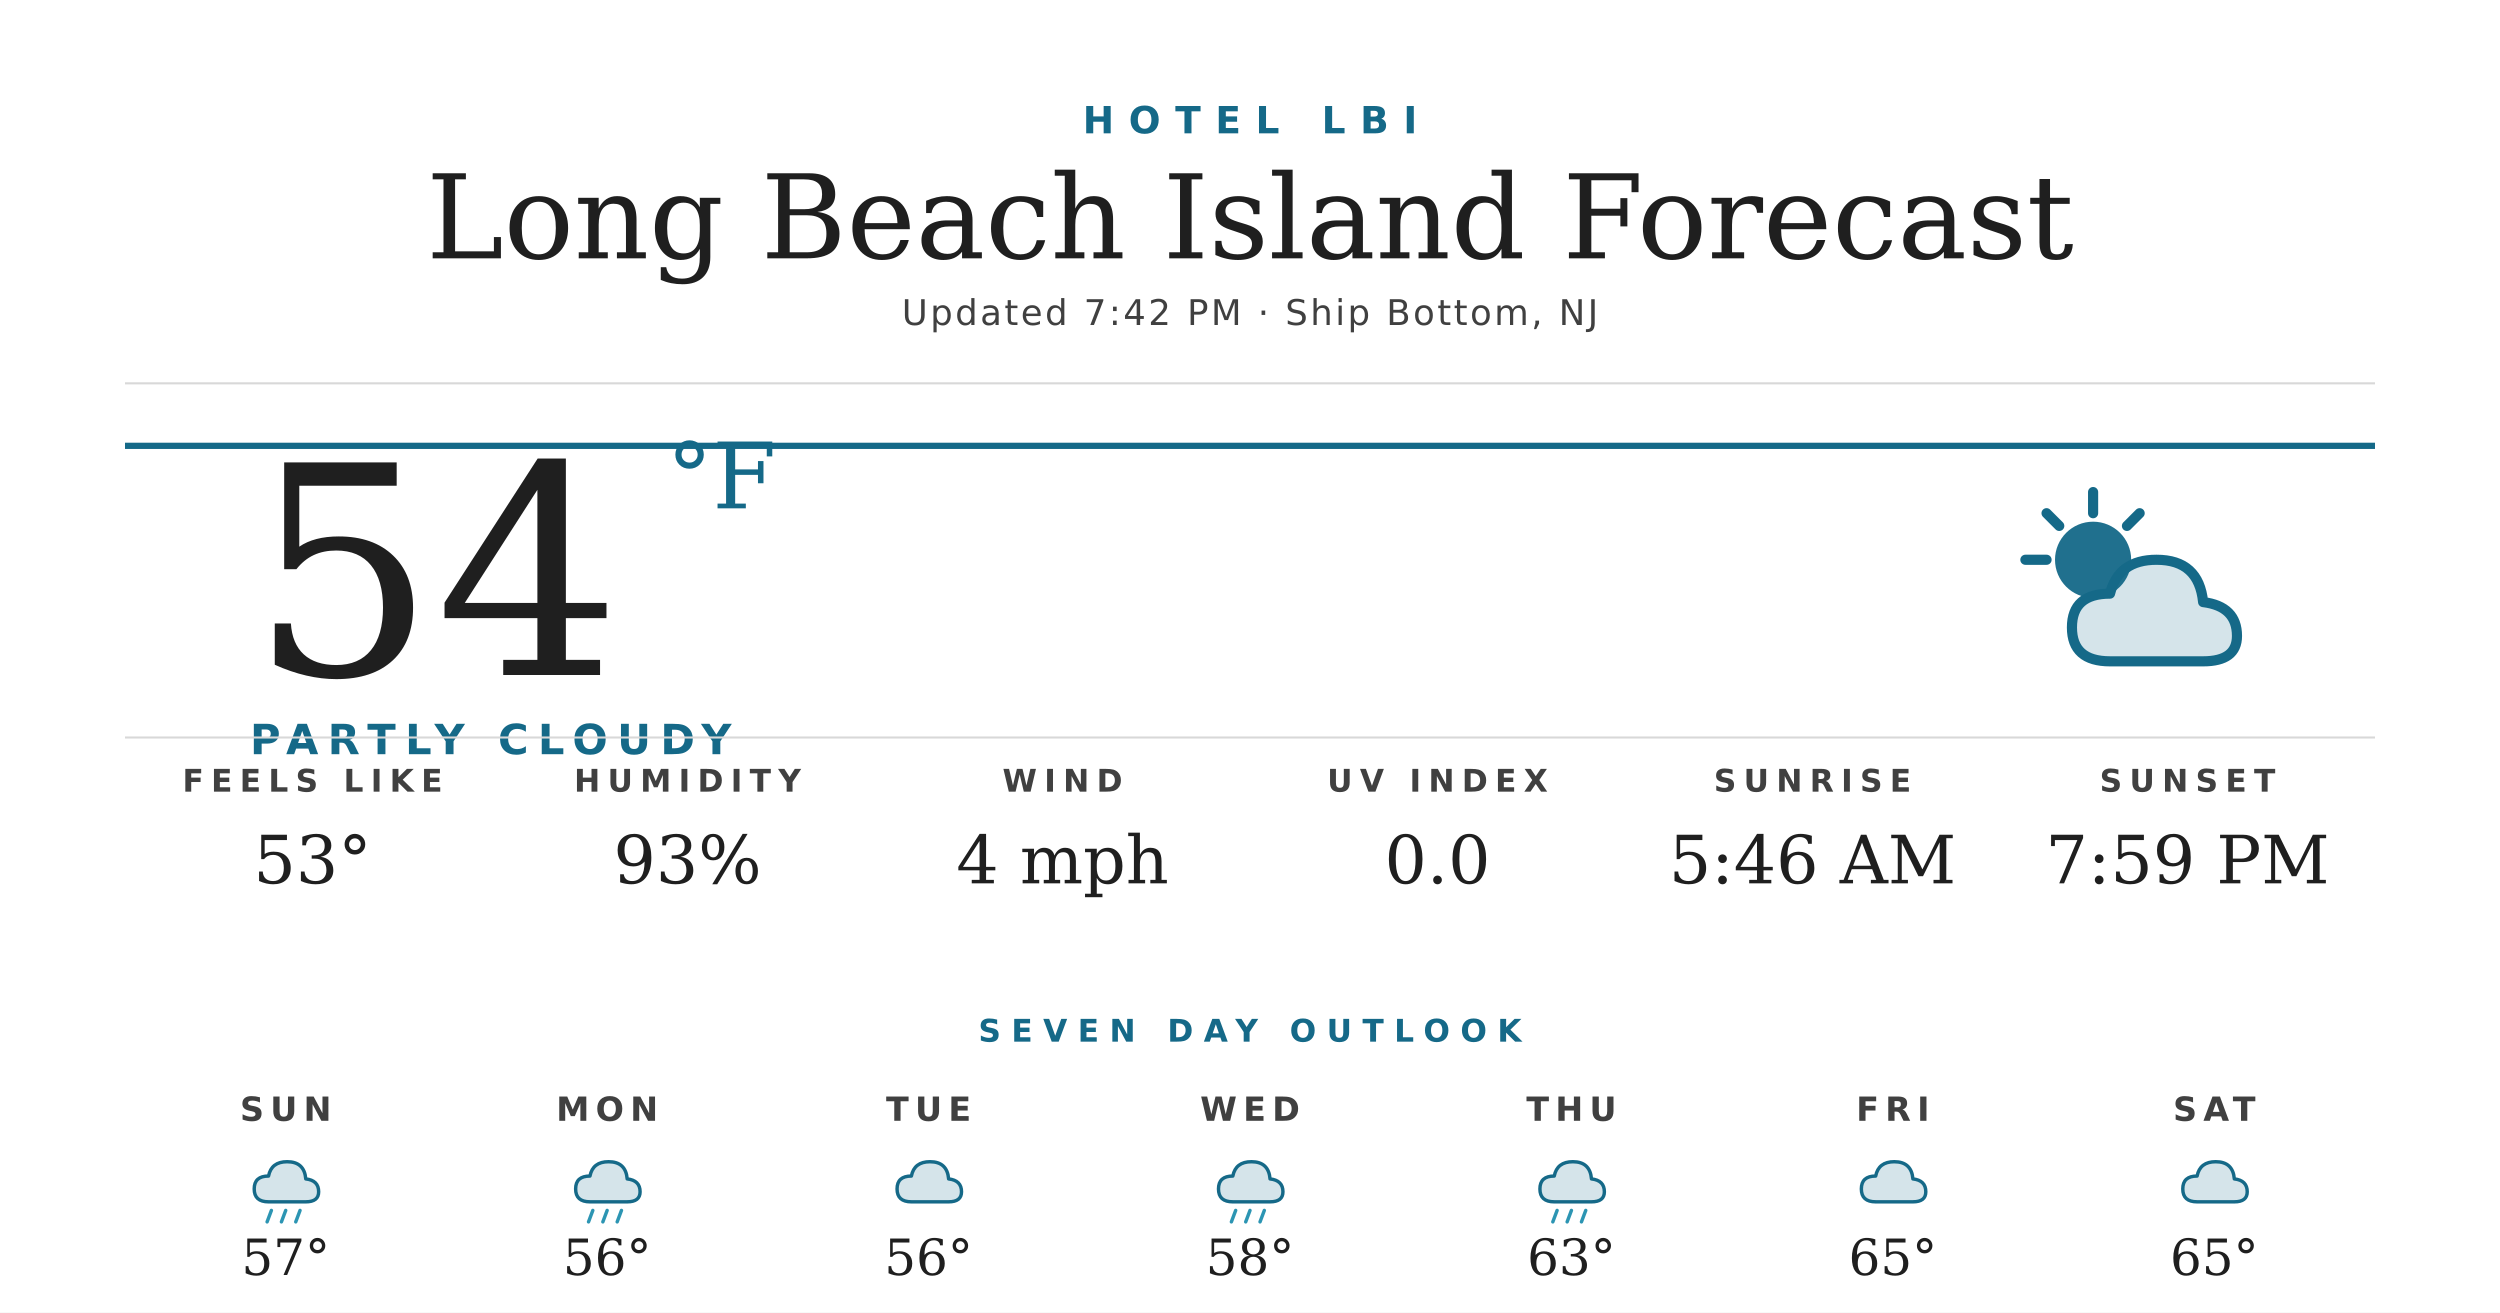
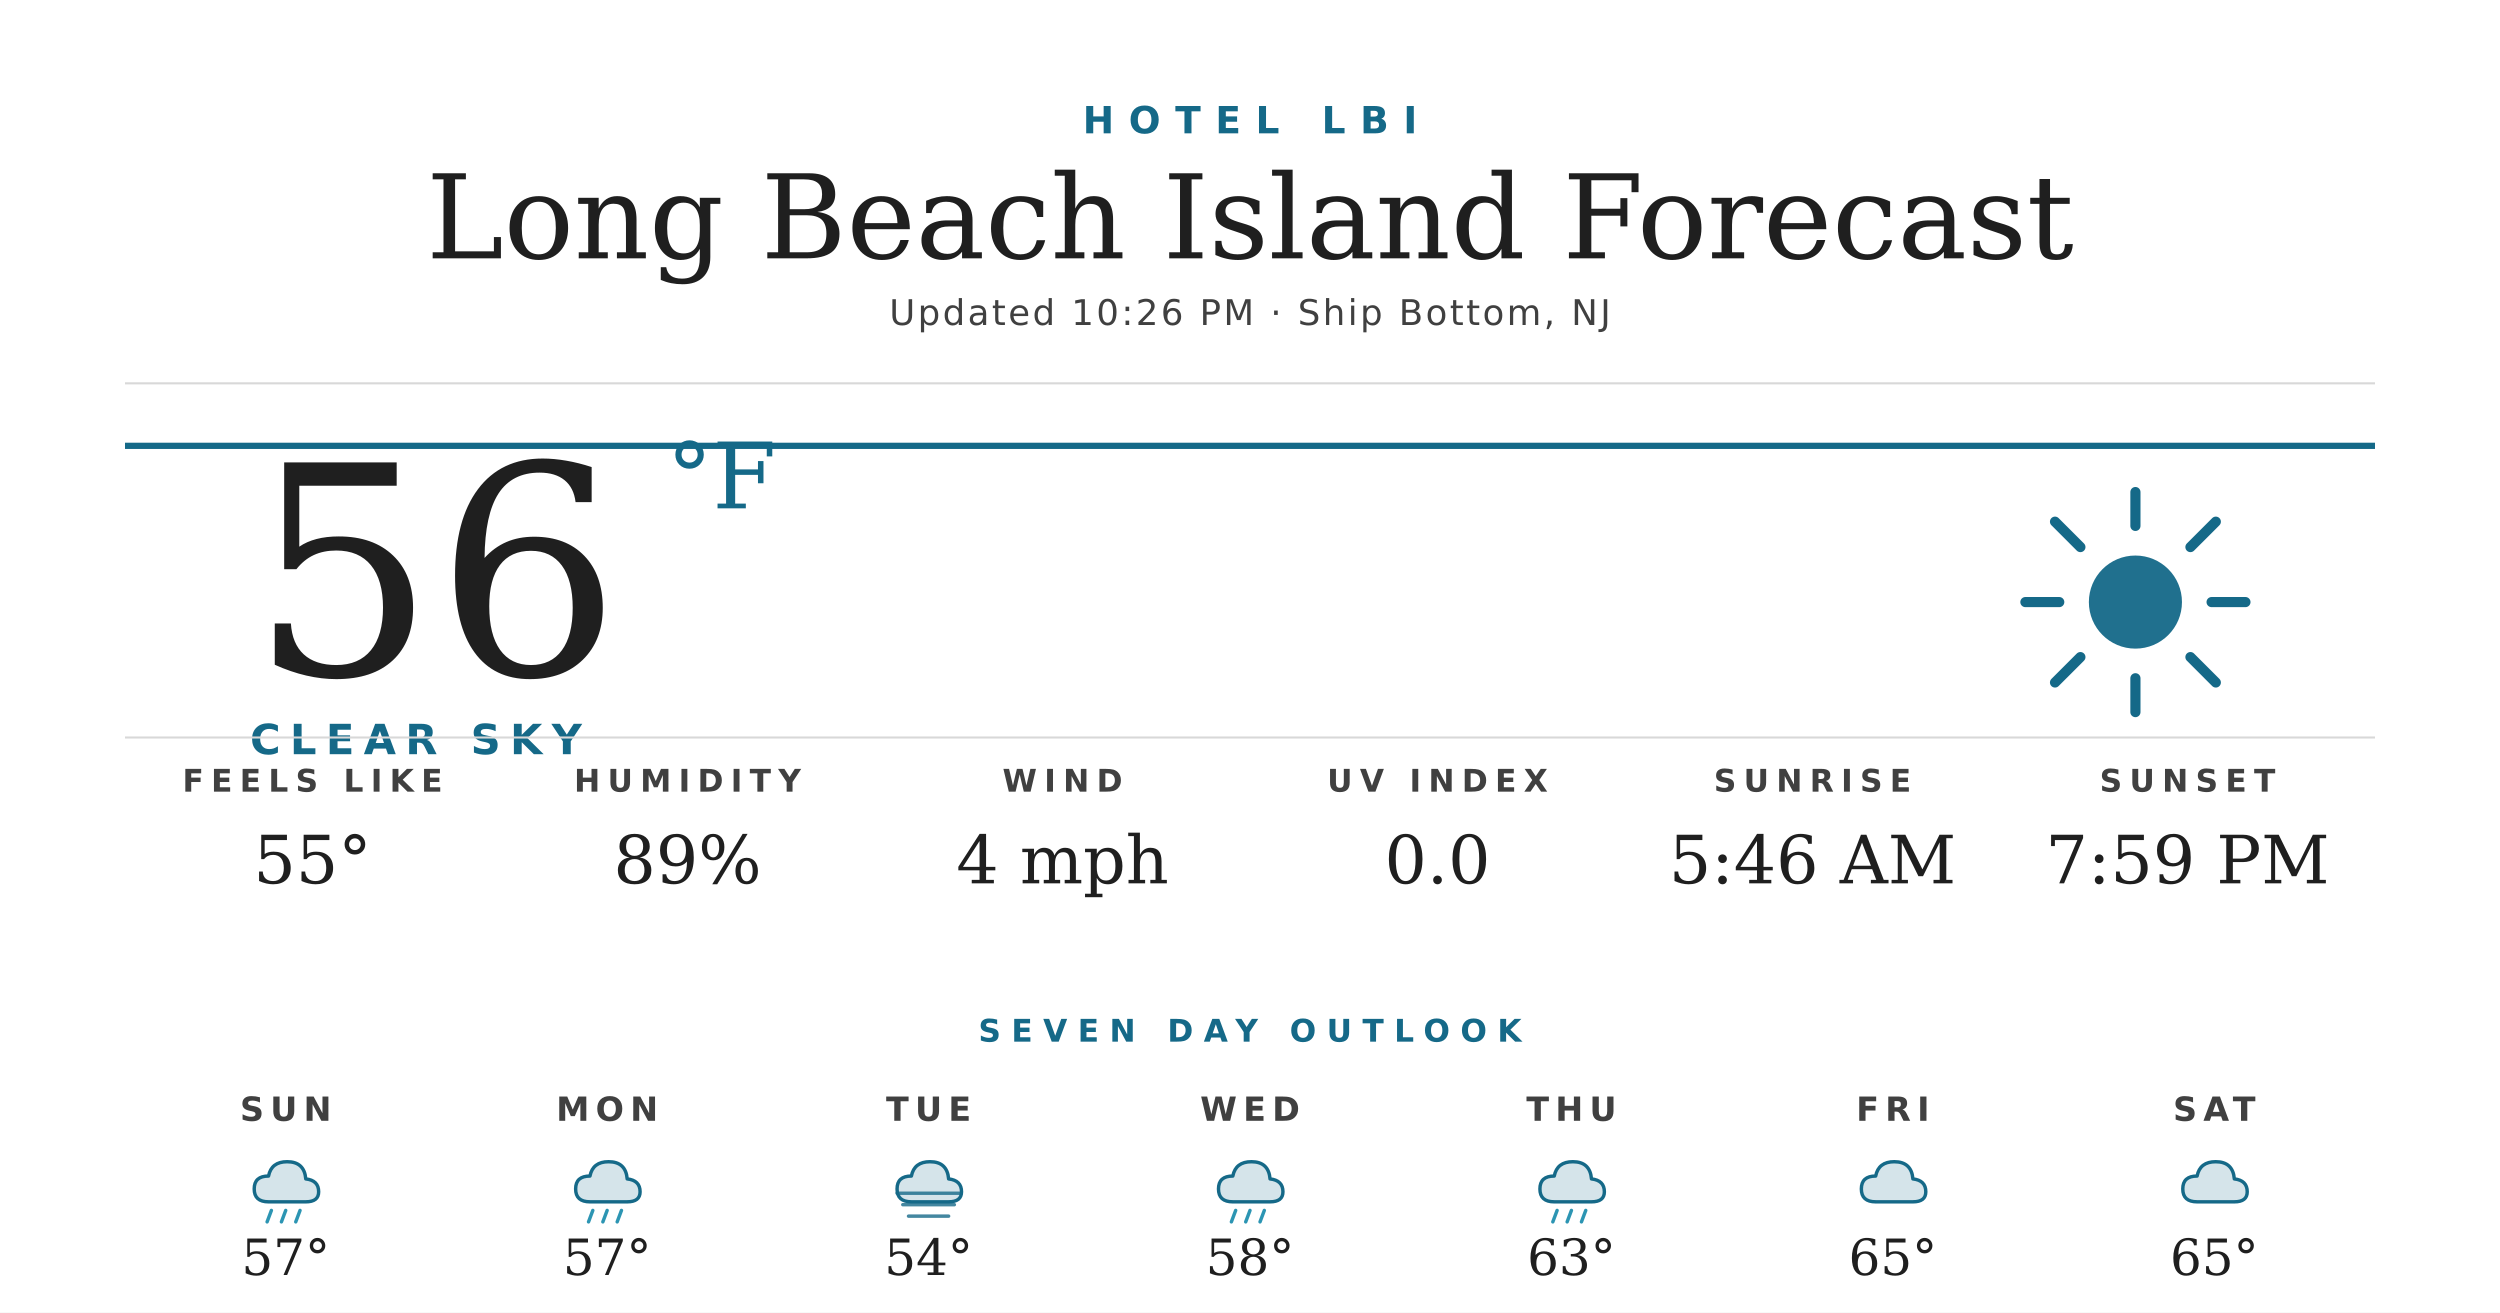
<svg xmlns="http://www.w3.org/2000/svg" width="1200" height="630" viewBox="0 0 1200 630">
  <rect width="1200" height="630" fill="#ffffff" />
  <text x="600" y="64" text-anchor="middle" font-family="'Montserrat Bold', 'Montserrat', 'DejaVu Sans', Helvetica, Arial, sans-serif" font-size="18" font-weight="700" fill="#156988" letter-spacing="7">HOTEL LBI</text>
  <text x="600" y="124" text-anchor="middle" font-family="'Prata', 'DejaVu Serif', Georgia, serif" font-size="56" fill="#1f1f1f">Long Beach Island Forecast</text>
-   <text x="600" y="156" text-anchor="middle" font-family="'Montserrat', 'DejaVu Sans', Helvetica, Arial, sans-serif" font-size="17" font-weight="500" fill="#404040" letter-spacing="1.2">Updated 7:42 PM · Ship Bottom, NJ</text>
+   <text x="600" y="156" text-anchor="middle" font-family="'Montserrat', 'DejaVu Sans', Helvetica, Arial, sans-serif" font-size="17" font-weight="500" fill="#404040" letter-spacing="1.2">Updated 10:26 PM · Ship Bottom, NJ</text>
  <line x1="60" y1="184" x2="1140" y2="184" stroke="#d8d8d8" stroke-width="1" />
  <line x1="60" y1="214" x2="1140" y2="214" stroke="#156988" stroke-width="3" />
-   <text x="120" y="324" font-family="'Prata', 'DejaVu Serif', Georgia, serif" font-size="140" fill="#1f1f1f">54</text>
+   <text x="120" y="324" font-family="'Prata', 'DejaVu Serif', Georgia, serif" font-size="140" fill="#1f1f1f">56</text>
  <text x="320" y="244" font-family="'Prata', 'DejaVu Serif', Georgia, serif" font-size="44" fill="#156988">°F</text>
-   <text x="120" y="362" font-family="'Montserrat Bold', 'Montserrat', 'DejaVu Sans', Helvetica, Arial, sans-serif" font-size="20" font-weight="700" fill="#156988" letter-spacing="4.5">PARTLY CLOUDY</text>
+   <text x="120" y="362" font-family="'Montserrat Bold', 'Montserrat', 'DejaVu Sans', Helvetica, Arial, sans-serif" font-size="20" font-weight="700" fill="#156988" letter-spacing="4.5">CLEAR SKY</text>
  <g transform="translate(960,224) scale(2.03125)">
-     <circle cx="22" cy="22" r="9" fill="#156988" opacity="0.95" />
+     <circle cx="32" cy="32" r="11" fill="#156988" opacity="0.95" />
    <g stroke="#156988" stroke-width="2.4" stroke-linecap="round">
-       <line x1="22" y1="6" x2="22" y2="11" />
-       <line x1="6" y1="22" x2="11" y2="22" />
-       <line x1="11" y1="11" x2="14" y2="14" />
-       <line x1="33" y1="11" x2="30" y2="14" />
+       <line x1="32" y1="6" x2="32" y2="14" />
+       <line x1="32" y1="50" x2="32" y2="58" />
+       <line x1="6" y1="32" x2="14" y2="32" />
+       <line x1="50" y1="32" x2="58" y2="32" />
+       <line x1="13" y1="13" x2="19" y2="19" />
+       <line x1="45" y1="45" x2="51" y2="51" />
+       <line x1="13" y1="51" x2="19" y2="45" />
+       <line x1="45" y1="19" x2="51" y2="13" />
    </g>
-     <path d="M26 46 Q17 46 17 38 Q17 30 26 30 Q28 22 37 22 Q47 22 48 32 Q56 33 56 40 Q56 46 48 46 Z" fill="#156988" opacity="0.18" />
-     <path d="M26 46 Q17 46 17 38 Q17 30 26 30 Q28 22 37 22 Q47 22 48 32 Q56 33 56 40 Q56 46 48 46 Z" fill="none" stroke="#156988" stroke-width="2.4" stroke-linejoin="round" />
  </g>
  <line x1="60" y1="354" x2="1140" y2="354" stroke="#d8d8d8" stroke-width="1" />
  <text x="150" y="380" text-anchor="middle" font-family="'Montserrat Bold', 'Montserrat', 'DejaVu Sans', Helvetica, Arial, sans-serif" font-size="15" font-weight="700" fill="#404040" letter-spacing="3.5">FEELS LIKE</text>
-   <text x="150" y="424" text-anchor="middle" font-family="'Prata', 'DejaVu Serif', Georgia, serif" font-size="32" fill="#1f1f1f">53°</text>
+   <text x="150" y="424" text-anchor="middle" font-family="'Prata', 'DejaVu Serif', Georgia, serif" font-size="32" fill="#1f1f1f">55°</text>
  <text x="330" y="380" text-anchor="middle" font-family="'Montserrat Bold', 'Montserrat', 'DejaVu Sans', Helvetica, Arial, sans-serif" font-size="15" font-weight="700" fill="#404040" letter-spacing="3.5">HUMIDITY</text>
-   <text x="330" y="424" text-anchor="middle" font-family="'Prata', 'DejaVu Serif', Georgia, serif" font-size="32" fill="#1f1f1f">93%</text>
+   <text x="330" y="424" text-anchor="middle" font-family="'Prata', 'DejaVu Serif', Georgia, serif" font-size="32" fill="#1f1f1f">89%</text>
  <text x="510" y="380" text-anchor="middle" font-family="'Montserrat Bold', 'Montserrat', 'DejaVu Sans', Helvetica, Arial, sans-serif" font-size="15" font-weight="700" fill="#404040" letter-spacing="3.5">WIND</text>
  <text x="510" y="424" text-anchor="middle" font-family="'Prata', 'DejaVu Serif', Georgia, serif" font-size="32" fill="#1f1f1f">4 mph</text>
  <text x="690" y="380" text-anchor="middle" font-family="'Montserrat Bold', 'Montserrat', 'DejaVu Sans', Helvetica, Arial, sans-serif" font-size="15" font-weight="700" fill="#404040" letter-spacing="3.5">UV INDEX</text>
  <text x="690" y="424" text-anchor="middle" font-family="'Prata', 'DejaVu Serif', Georgia, serif" font-size="32" fill="#1f1f1f">0.0</text>
  <text x="870" y="380" text-anchor="middle" font-family="'Montserrat Bold', 'Montserrat', 'DejaVu Sans', Helvetica, Arial, sans-serif" font-size="15" font-weight="700" fill="#404040" letter-spacing="3.5">SUNRISE</text>
  <text x="870" y="424" text-anchor="middle" font-family="'Prata', 'DejaVu Serif', Georgia, serif" font-size="32" fill="#1f1f1f">5:46 AM</text>
  <text x="1050" y="380" text-anchor="middle" font-family="'Montserrat Bold', 'Montserrat', 'DejaVu Sans', Helvetica, Arial, sans-serif" font-size="15" font-weight="700" fill="#404040" letter-spacing="3.5">SUNSET</text>
  <text x="1050" y="424" text-anchor="middle" font-family="'Prata', 'DejaVu Serif', Georgia, serif" font-size="32" fill="#1f1f1f">7:59 PM</text>
  <text x="600" y="500" text-anchor="middle" font-family="'Montserrat Bold', 'Montserrat', 'DejaVu Sans', Helvetica, Arial, sans-serif" font-size="15" font-weight="700" fill="#156988" letter-spacing="5">SEVEN DAY OUTLOOK</text>
  <text x="137.143" y="538" text-anchor="middle" font-family="'Montserrat Bold', 'Montserrat', 'DejaVu Sans', Helvetica, Arial, sans-serif" font-size="16" font-weight="700" fill="#404040" letter-spacing="3">SUN</text>
  <g transform="translate(115.1429,548) scale(0.6875)">
    <path d="M20 42 Q10 42 10 33 Q10 24 20 24 Q22 14 33 14 Q45 14 46 26 Q55 27 55 35 Q55 42 46 42 Z" fill="#156988" opacity="0.18" />
    <path d="M20 42 Q10 42 10 33 Q10 24 20 24 Q22 14 33 14 Q45 14 46 26 Q55 27 55 35 Q55 42 46 42 Z" fill="none" stroke="#156988" stroke-width="2.4" stroke-linejoin="round" />
    <g stroke="#2C95B3" stroke-width="2.4" stroke-linecap="round">
      <line x1="22" y1="48" x2="19" y2="56" />
      <line x1="32" y1="48" x2="29" y2="56" />
      <line x1="42" y1="48" x2="39" y2="56" />
    </g>
  </g>
  <text x="137.143" y="612" text-anchor="middle" font-family="'Prata', 'DejaVu Serif', Georgia, serif" font-size="24" fill="#1f1f1f">57°</text>
  <text x="291.429" y="538" text-anchor="middle" font-family="'Montserrat Bold', 'Montserrat', 'DejaVu Sans', Helvetica, Arial, sans-serif" font-size="16" font-weight="700" fill="#404040" letter-spacing="3">MON</text>
  <g transform="translate(269.4286,548) scale(0.6875)">
    <path d="M20 42 Q10 42 10 33 Q10 24 20 24 Q22 14 33 14 Q45 14 46 26 Q55 27 55 35 Q55 42 46 42 Z" fill="#156988" opacity="0.18" />
    <path d="M20 42 Q10 42 10 33 Q10 24 20 24 Q22 14 33 14 Q45 14 46 26 Q55 27 55 35 Q55 42 46 42 Z" fill="none" stroke="#156988" stroke-width="2.4" stroke-linejoin="round" />
    <g stroke="#2C95B3" stroke-width="2.4" stroke-linecap="round">
      <line x1="22" y1="48" x2="19" y2="56" />
      <line x1="32" y1="48" x2="29" y2="56" />
      <line x1="42" y1="48" x2="39" y2="56" />
    </g>
  </g>
-   <text x="291.429" y="612" text-anchor="middle" font-family="'Prata', 'DejaVu Serif', Georgia, serif" font-size="24" fill="#1f1f1f">56°</text>
+   <text x="291.429" y="612" text-anchor="middle" font-family="'Prata', 'DejaVu Serif', Georgia, serif" font-size="24" fill="#1f1f1f">57°</text>
  <text x="445.714" y="538" text-anchor="middle" font-family="'Montserrat Bold', 'Montserrat', 'DejaVu Sans', Helvetica, Arial, sans-serif" font-size="16" font-weight="700" fill="#404040" letter-spacing="3">TUE</text>
  <g transform="translate(423.7143,548) scale(0.6875)">
    <path d="M20 42 Q10 42 10 33 Q10 24 20 24 Q22 14 33 14 Q45 14 46 26 Q55 27 55 35 Q55 42 46 42 Z" fill="#156988" opacity="0.18" />
    <path d="M20 42 Q10 42 10 33 Q10 24 20 24 Q22 14 33 14 Q45 14 46 26 Q55 27 55 35 Q55 42 46 42 Z" fill="none" stroke="#156988" stroke-width="2.4" stroke-linejoin="round" />
+     <g stroke="#156988" stroke-width="2.4" stroke-linecap="round" opacity="0.8">
+       <line x1="10" y1="36" x2="54" y2="36" />
+       <line x1="14" y1="44" x2="50" y2="44" />
+       <line x1="18" y1="52" x2="46" y2="52" />
+     </g>
  </g>
-   <text x="445.714" y="612" text-anchor="middle" font-family="'Prata', 'DejaVu Serif', Georgia, serif" font-size="24" fill="#1f1f1f">56°</text>
+   <text x="445.714" y="612" text-anchor="middle" font-family="'Prata', 'DejaVu Serif', Georgia, serif" font-size="24" fill="#1f1f1f">54°</text>
  <text x="600" y="538" text-anchor="middle" font-family="'Montserrat Bold', 'Montserrat', 'DejaVu Sans', Helvetica, Arial, sans-serif" font-size="16" font-weight="700" fill="#404040" letter-spacing="3">WED</text>
  <g transform="translate(578,548) scale(0.6875)">
    <path d="M20 42 Q10 42 10 33 Q10 24 20 24 Q22 14 33 14 Q45 14 46 26 Q55 27 55 35 Q55 42 46 42 Z" fill="#156988" opacity="0.18" />
    <path d="M20 42 Q10 42 10 33 Q10 24 20 24 Q22 14 33 14 Q45 14 46 26 Q55 27 55 35 Q55 42 46 42 Z" fill="none" stroke="#156988" stroke-width="2.4" stroke-linejoin="round" />
    <g stroke="#2C95B3" stroke-width="2.4" stroke-linecap="round">
      <line x1="22" y1="48" x2="19" y2="56" />
      <line x1="32" y1="48" x2="29" y2="56" />
      <line x1="42" y1="48" x2="39" y2="56" />
    </g>
  </g>
  <text x="600" y="612" text-anchor="middle" font-family="'Prata', 'DejaVu Serif', Georgia, serif" font-size="24" fill="#1f1f1f">58°</text>
  <text x="754.286" y="538" text-anchor="middle" font-family="'Montserrat Bold', 'Montserrat', 'DejaVu Sans', Helvetica, Arial, sans-serif" font-size="16" font-weight="700" fill="#404040" letter-spacing="3">THU</text>
  <g transform="translate(732.2857,548) scale(0.6875)">
    <path d="M20 42 Q10 42 10 33 Q10 24 20 24 Q22 14 33 14 Q45 14 46 26 Q55 27 55 35 Q55 42 46 42 Z" fill="#156988" opacity="0.18" />
    <path d="M20 42 Q10 42 10 33 Q10 24 20 24 Q22 14 33 14 Q45 14 46 26 Q55 27 55 35 Q55 42 46 42 Z" fill="none" stroke="#156988" stroke-width="2.4" stroke-linejoin="round" />
    <g stroke="#2C95B3" stroke-width="2.4" stroke-linecap="round">
      <line x1="22" y1="48" x2="19" y2="56" />
      <line x1="32" y1="48" x2="29" y2="56" />
      <line x1="42" y1="48" x2="39" y2="56" />
    </g>
  </g>
  <text x="754.286" y="612" text-anchor="middle" font-family="'Prata', 'DejaVu Serif', Georgia, serif" font-size="24" fill="#1f1f1f">63°</text>
  <text x="908.571" y="538" text-anchor="middle" font-family="'Montserrat Bold', 'Montserrat', 'DejaVu Sans', Helvetica, Arial, sans-serif" font-size="16" font-weight="700" fill="#404040" letter-spacing="3">FRI</text>
  <g transform="translate(886.5714,548) scale(0.6875)">
    <path d="M20 42 Q10 42 10 33 Q10 24 20 24 Q22 14 33 14 Q45 14 46 26 Q55 27 55 35 Q55 42 46 42 Z" fill="#156988" opacity="0.18" />
    <path d="M20 42 Q10 42 10 33 Q10 24 20 24 Q22 14 33 14 Q45 14 46 26 Q55 27 55 35 Q55 42 46 42 Z" fill="none" stroke="#156988" stroke-width="2.4" stroke-linejoin="round" />
  </g>
  <text x="908.571" y="612" text-anchor="middle" font-family="'Prata', 'DejaVu Serif', Georgia, serif" font-size="24" fill="#1f1f1f">65°</text>
  <text x="1062.857" y="538" text-anchor="middle" font-family="'Montserrat Bold', 'Montserrat', 'DejaVu Sans', Helvetica, Arial, sans-serif" font-size="16" font-weight="700" fill="#404040" letter-spacing="3">SAT</text>
  <g transform="translate(1040.857,548) scale(0.6875)">
    <path d="M20 42 Q10 42 10 33 Q10 24 20 24 Q22 14 33 14 Q45 14 46 26 Q55 27 55 35 Q55 42 46 42 Z" fill="#156988" opacity="0.18" />
    <path d="M20 42 Q10 42 10 33 Q10 24 20 24 Q22 14 33 14 Q45 14 46 26 Q55 27 55 35 Q55 42 46 42 Z" fill="none" stroke="#156988" stroke-width="2.4" stroke-linejoin="round" />
  </g>
  <text x="1062.857" y="612" text-anchor="middle" font-family="'Prata', 'DejaVu Serif', Georgia, serif" font-size="24" fill="#1f1f1f">65°</text>
</svg>
